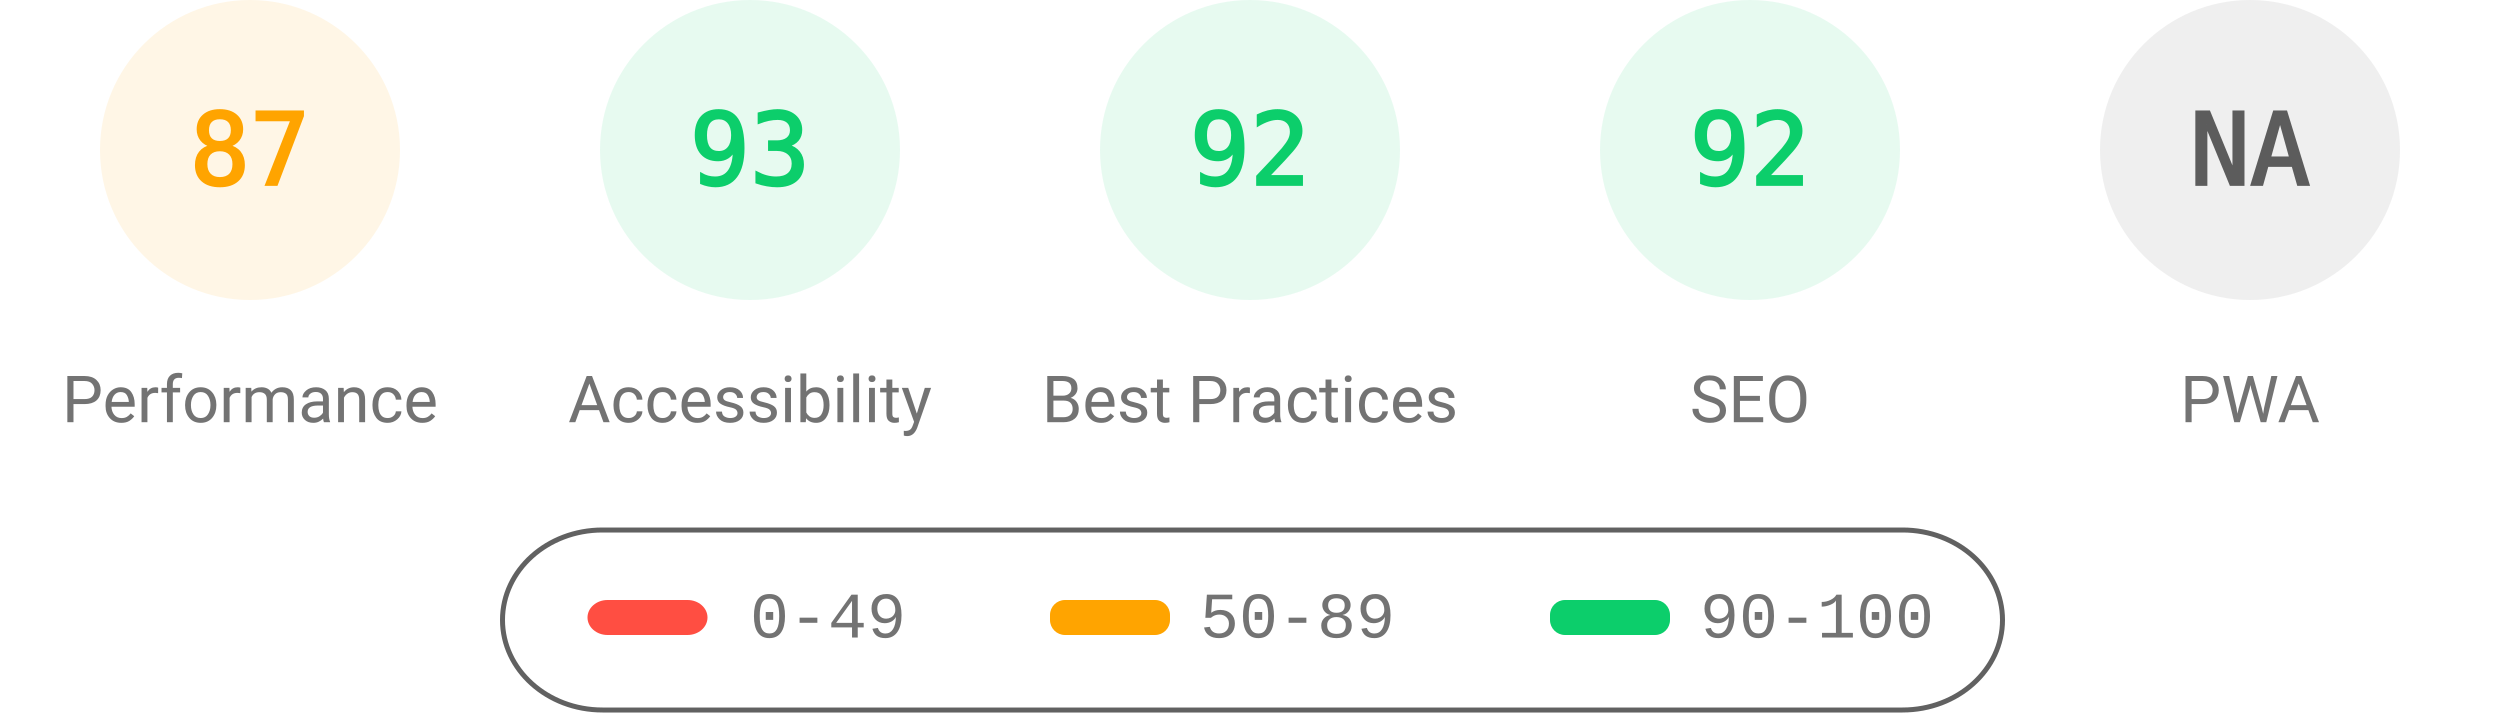
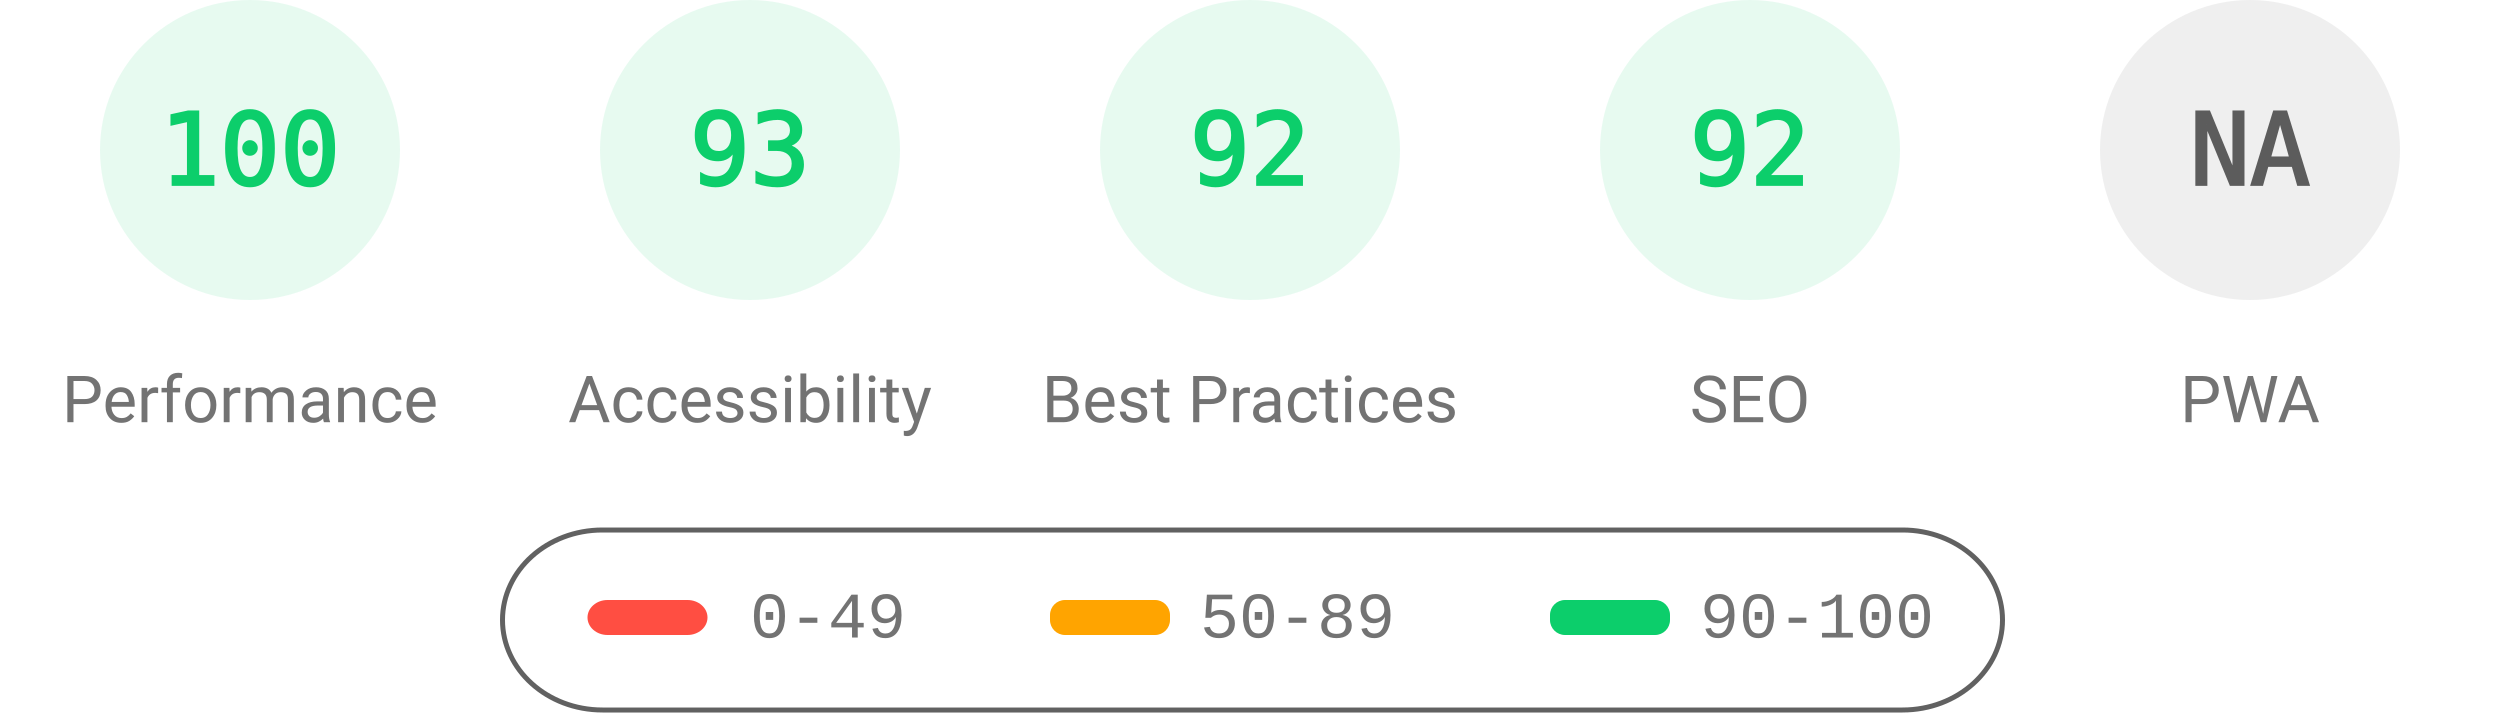
<svg xmlns="http://www.w3.org/2000/svg" fill="none" width="1000" height="285">
  <style>.gauge-base{opacity:.1}.gauge-arc{fill:none;animation-delay:250ms;stroke-linecap:round;transform:rotate(-90deg);transform-origin:100px 60px;animation:load-gauge 1s ease forwards}.guage-text{font-size:40px;font-family:monospace;text-align:center}.guage-red{color:#ff4e42;fill:#ff4e42;stroke:#ff4e42}.guage-orange{color:#ffa400;fill:#ffa400;stroke:#ffa400}.guage-green{color:#0cce6b;fill:#0cce6b;stroke:#0cce6b}.guage-undefined{color:#5c5c5c;fill:#5c5c5c;stroke:#5c5c5c}.guage-title{color:#737373;fill:#737373;stroke:none;font-size:26px;line-height:26px;font-family:Roboto,Halvetica,Arial,sans-serif}@keyframes load-gauge{from{stroke-dasharray:0 352.858}}</style>
-   <svg class="guage-div guage-perf guage-orange" viewBox="0 0 200 200" width="200" height="200">
+   <svg class="guage-div guage-perf guage-green" viewBox="0 0 200 200" width="200" height="200">
    <circle class="gauge-base" r="56" cx="100" cy="60" stroke-width="8" />
-     <circle class="gauge-arc guage-arc-1" r="56" cx="100" cy="60" stroke-width="8" style="stroke-dasharray:306.116,351.858" />
-     <text class="guage-text" x="100" y="60" alignment-baseline="central" dominant-baseline="central" text-anchor="middle">87</text>
+     <circle class="gauge-arc guage-arc-1" r="56" cx="100" cy="60" stroke-width="8" style="stroke-dasharray:351.858,351.858" />
+     <text class="guage-text" x="100" y="60" alignment-baseline="central" dominant-baseline="central" text-anchor="middle">100</text>
    <text class="guage-title" x="100" y="160" alignment-baseline="central" dominant-baseline="central" text-anchor="middle">Performance</text>
  </svg>
  <svg class="guage-div guage-acc guage-green" viewBox="0 0 200 200" width="200" height="200" x="200">
    <circle class="gauge-base" r="56" cx="100" cy="60" stroke-width="8" />
    <circle class="gauge-arc guage-arc-2" r="56" cx="100" cy="60" stroke-width="8" style="stroke-dasharray:327.228,351.858" />
    <text class="guage-text" x="100" y="60" alignment-baseline="central" dominant-baseline="central" text-anchor="middle">93</text>
    <text class="guage-title" x="100" y="160" alignment-baseline="central" dominant-baseline="central" text-anchor="middle">Accessibility</text>
  </svg>
  <svg class="guage-div guage-best guage-green" viewBox="0 0 200 200" width="200" height="200" x="400">
    <circle class="gauge-base" r="56" cx="100" cy="60" stroke-width="8" />
    <circle class="gauge-arc guage-arc-3" r="56" cx="100" cy="60" stroke-width="8" style="stroke-dasharray:323.709,351.858" />
    <text class="guage-text" x="100" y="60" alignment-baseline="central" dominant-baseline="central" text-anchor="middle">92</text>
    <text class="guage-title" x="100" y="160" alignment-baseline="central" dominant-baseline="central" text-anchor="middle">Best Practices</text>
  </svg>
  <svg class="guage-div guage-seo guage-green" viewBox="0 0 200 200" width="200" height="200" x="600">
    <circle class="gauge-base" r="56" cx="100" cy="60" stroke-width="8" />
    <circle class="gauge-arc guage-arc-4" r="56" cx="100" cy="60" stroke-width="8" style="stroke-dasharray:323.709,351.858" />
    <text class="guage-text" x="100" y="60" alignment-baseline="central" dominant-baseline="central" text-anchor="middle">92</text>
    <text class="guage-title" x="100" y="160" alignment-baseline="central" dominant-baseline="central" text-anchor="middle">SEO</text>
  </svg>
  <svg class="guage-div guage-pwa guage-undefined" viewBox="0 0 200 200" width="200" height="200" x="800">
    <circle class="gauge-base" r="56" cx="100" cy="60" stroke-width="8" />
    <circle class="gauge-arc guage-arc-4" r="56" cx="100" cy="60" stroke-width="8" style="stroke-dasharray:351.858,351.858" />
    <text class="guage-text" x="100" y="60" alignment-baseline="central" dominant-baseline="central" text-anchor="middle">NA</text>
    <text class="guage-title" x="100" y="160" alignment-baseline="central" dominant-baseline="central" text-anchor="middle">PWA</text>
  </svg>
  <svg width="604" height="76" x="200" y="210">
    <path fill="none" id="canvas_background" d="M-1-1h604v80H-1z" />
    <rect fill-opacity="0" stroke="#616161" stroke-width="2" rx="40" id="svg_2" height="72" width="600" y="2" x="1" fill="#000" />
    <rect stroke="#000" rx="8" id="svg_3" height="14" width="48" y="30" x="35" stroke-opacity="null" stroke-width="0" fill="#ff4e42" />
    <rect stroke="#000" rx="6" id="svg_4" height="14" width="48" y="30" x="220" stroke-opacity="null" stroke-width="0" fill="#ffa400" />
    <rect stroke="#000" rx="6" id="svg_5" height="14" width="48" y="30" x="420" stroke-opacity="null" stroke-width="0" fill="#0cce6b" />
    <text xml:space="preserve" text-anchor="start" font-family="'Courier New', Courier, monospace" font-size="26" id="svg_6" y="45" x="100" stroke-opacity="null" stroke-width="0" stroke="#000" fill="#737373">0-49</text>
    <text xml:space="preserve" text-anchor="start" font-family="'Courier New', Courier, monospace" font-size="26" id="svg_7" y="45" x="280" stroke-opacity="null" stroke-width="0" stroke="#000" fill="#737373">50-89</text>
    <text xml:space="preserve" text-anchor="start" font-family="'Courier New', Courier, monospace" font-size="26" id="svg_8" y="45" x="480" stroke-opacity="null" stroke-width="0" stroke="#000" fill="#737373">90-100</text>
  </svg>
</svg>
